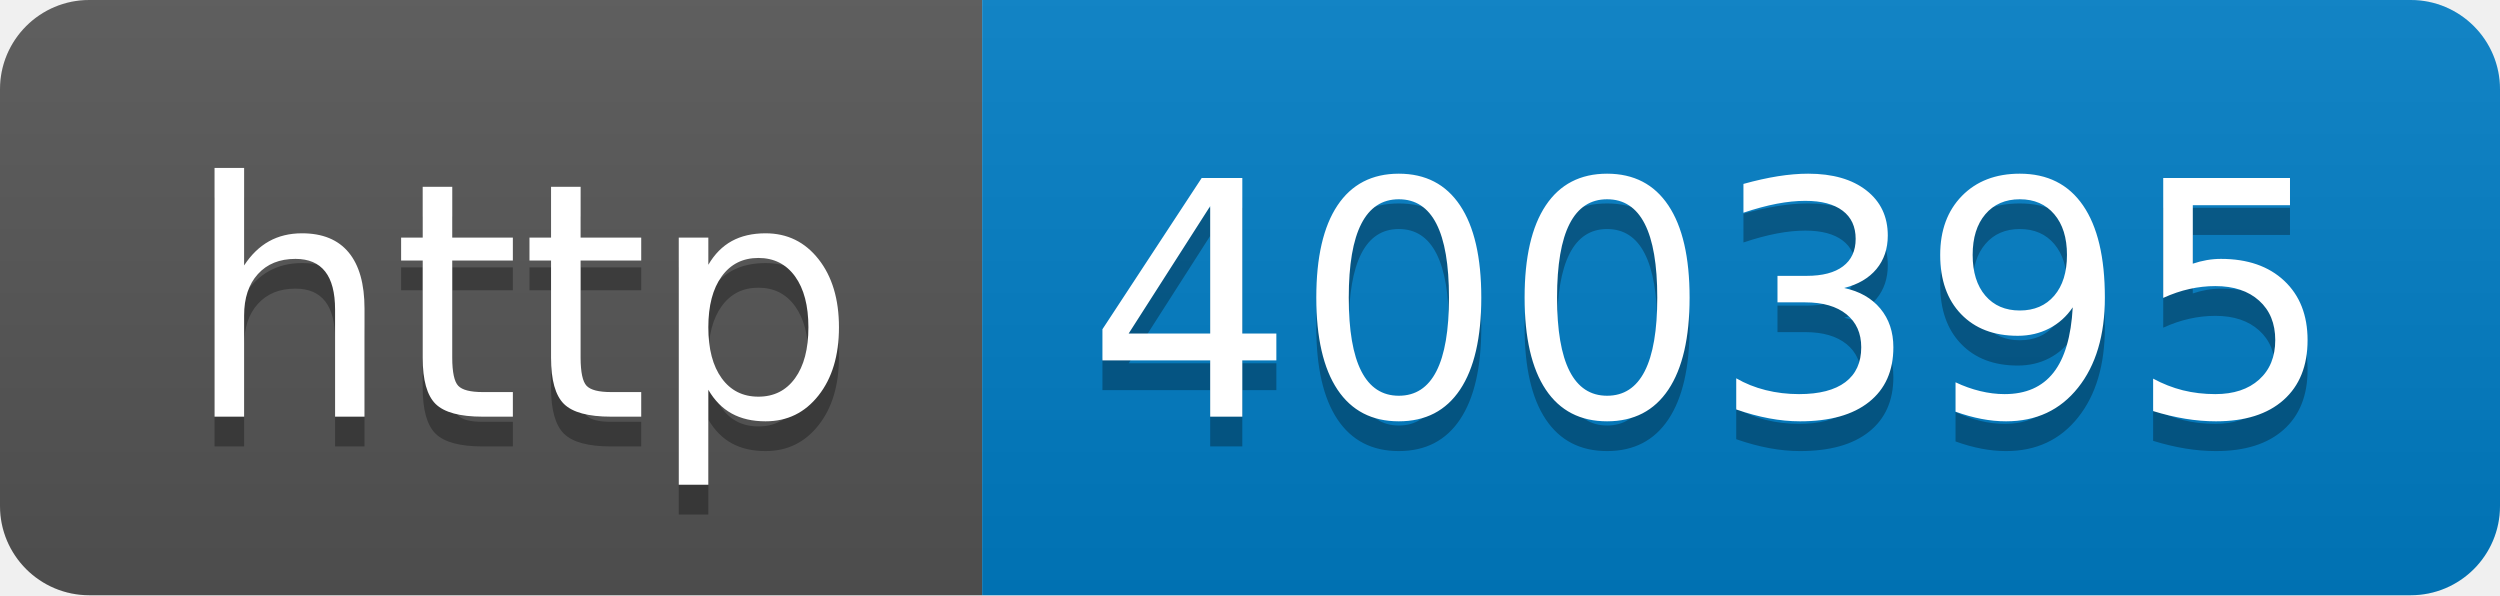
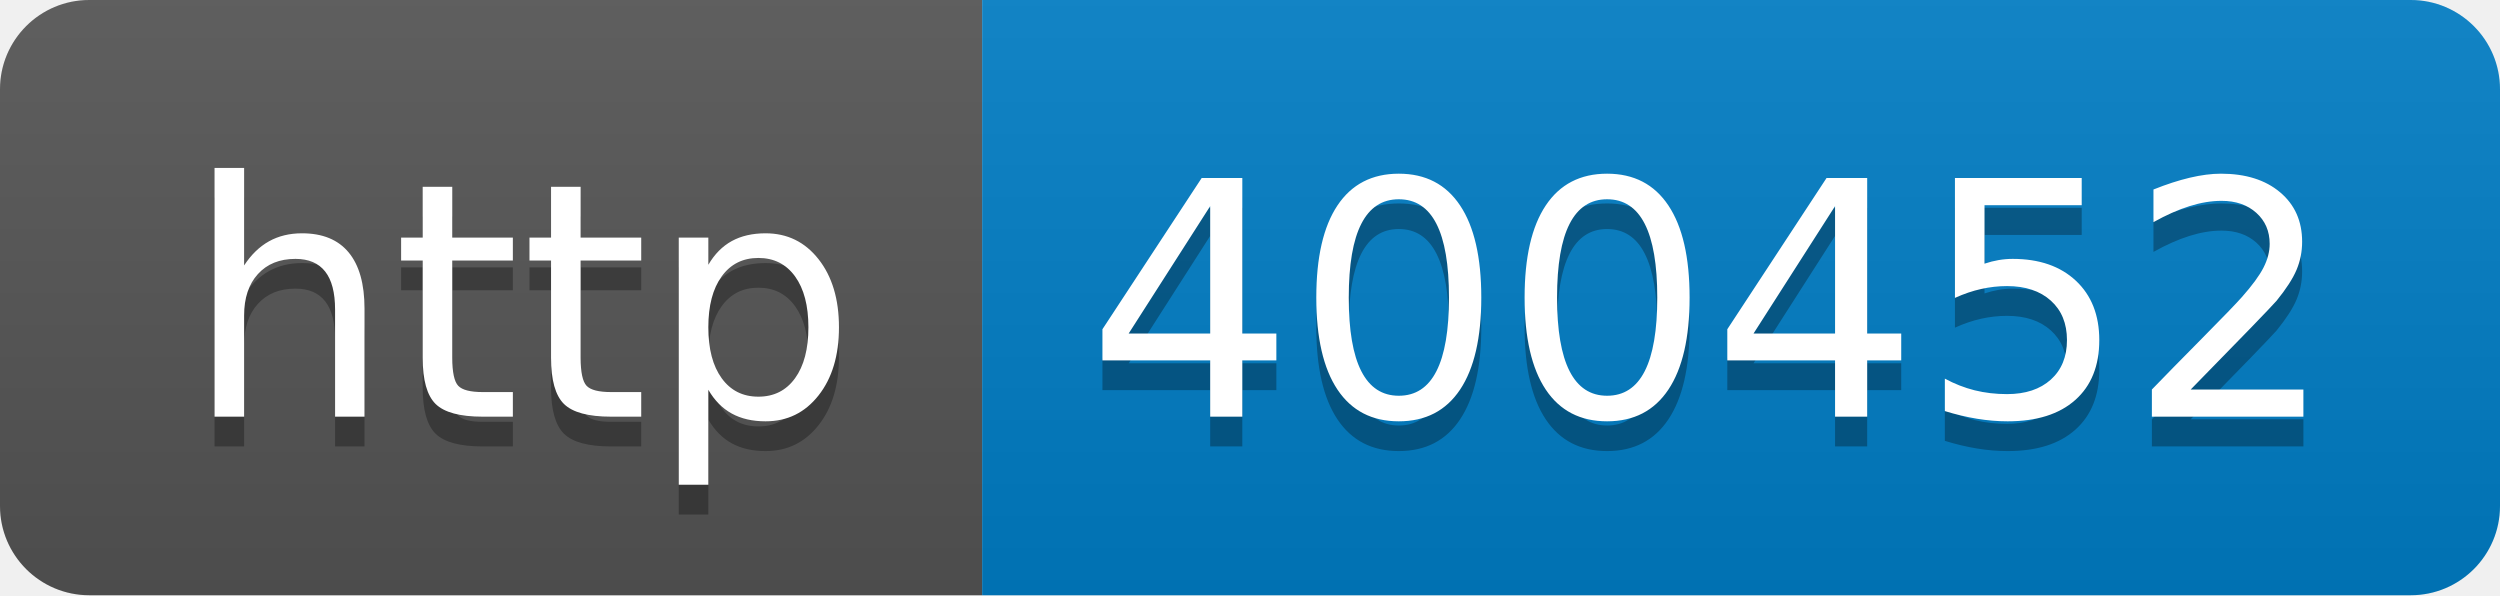
- <svg xmlns="http://www.w3.org/2000/svg" width="84" height="20" role="img" aria-label="http: 400395">
+ <svg xmlns="http://www.w3.org/2000/svg" width="84" height="20" role="img" aria-label="http: 400452">
  <linearGradient id="s" x2="0" y2="100%">
    <stop offset="0" stop-color="#bbb" stop-opacity=".1" />
    <stop offset="1" stop-opacity=".1" />
  </linearGradient>
  <clipPath id="r">
    <rect width="84" height="20" rx="3" fill="#fff" />
  </clipPath>
  <g clip-path="url(#r)">
    <rect width="33" height="20" fill="#555" />
    <rect x="33" width="51" height="20" fill="#007ec6" />
    <rect width="84" height="20" fill="url(#s)" />
  </g>
  <g fill="#fff" text-anchor="middle" font-family="Verdana,Geneva,DejaVu Sans,sans-serif" text-rendering="geometricPrecision" font-size="110">
    <text aria-hidden="true" x="175" y="150" fill="#010101" fill-opacity=".3" transform="scale(.1)" textLength="230">http</text>
    <text x="175" y="140" transform="scale(.1)" fill="#fff" textLength="230">http</text>
-     <text aria-hidden="true" x="575" y="150" fill="#010101" fill-opacity=".3" transform="scale(.1)" textLength="410">400395</text>
-     <text x="575" y="140" transform="scale(.1)" fill="#fff" textLength="410">400395</text>
+     <text aria-hidden="true" x="575" y="150" fill="#010101" fill-opacity=".3" transform="scale(.1)" textLength="410">400452</text>
+     <text x="575" y="140" transform="scale(.1)" fill="#fff" textLength="410">400452</text>
  </g>
</svg>
